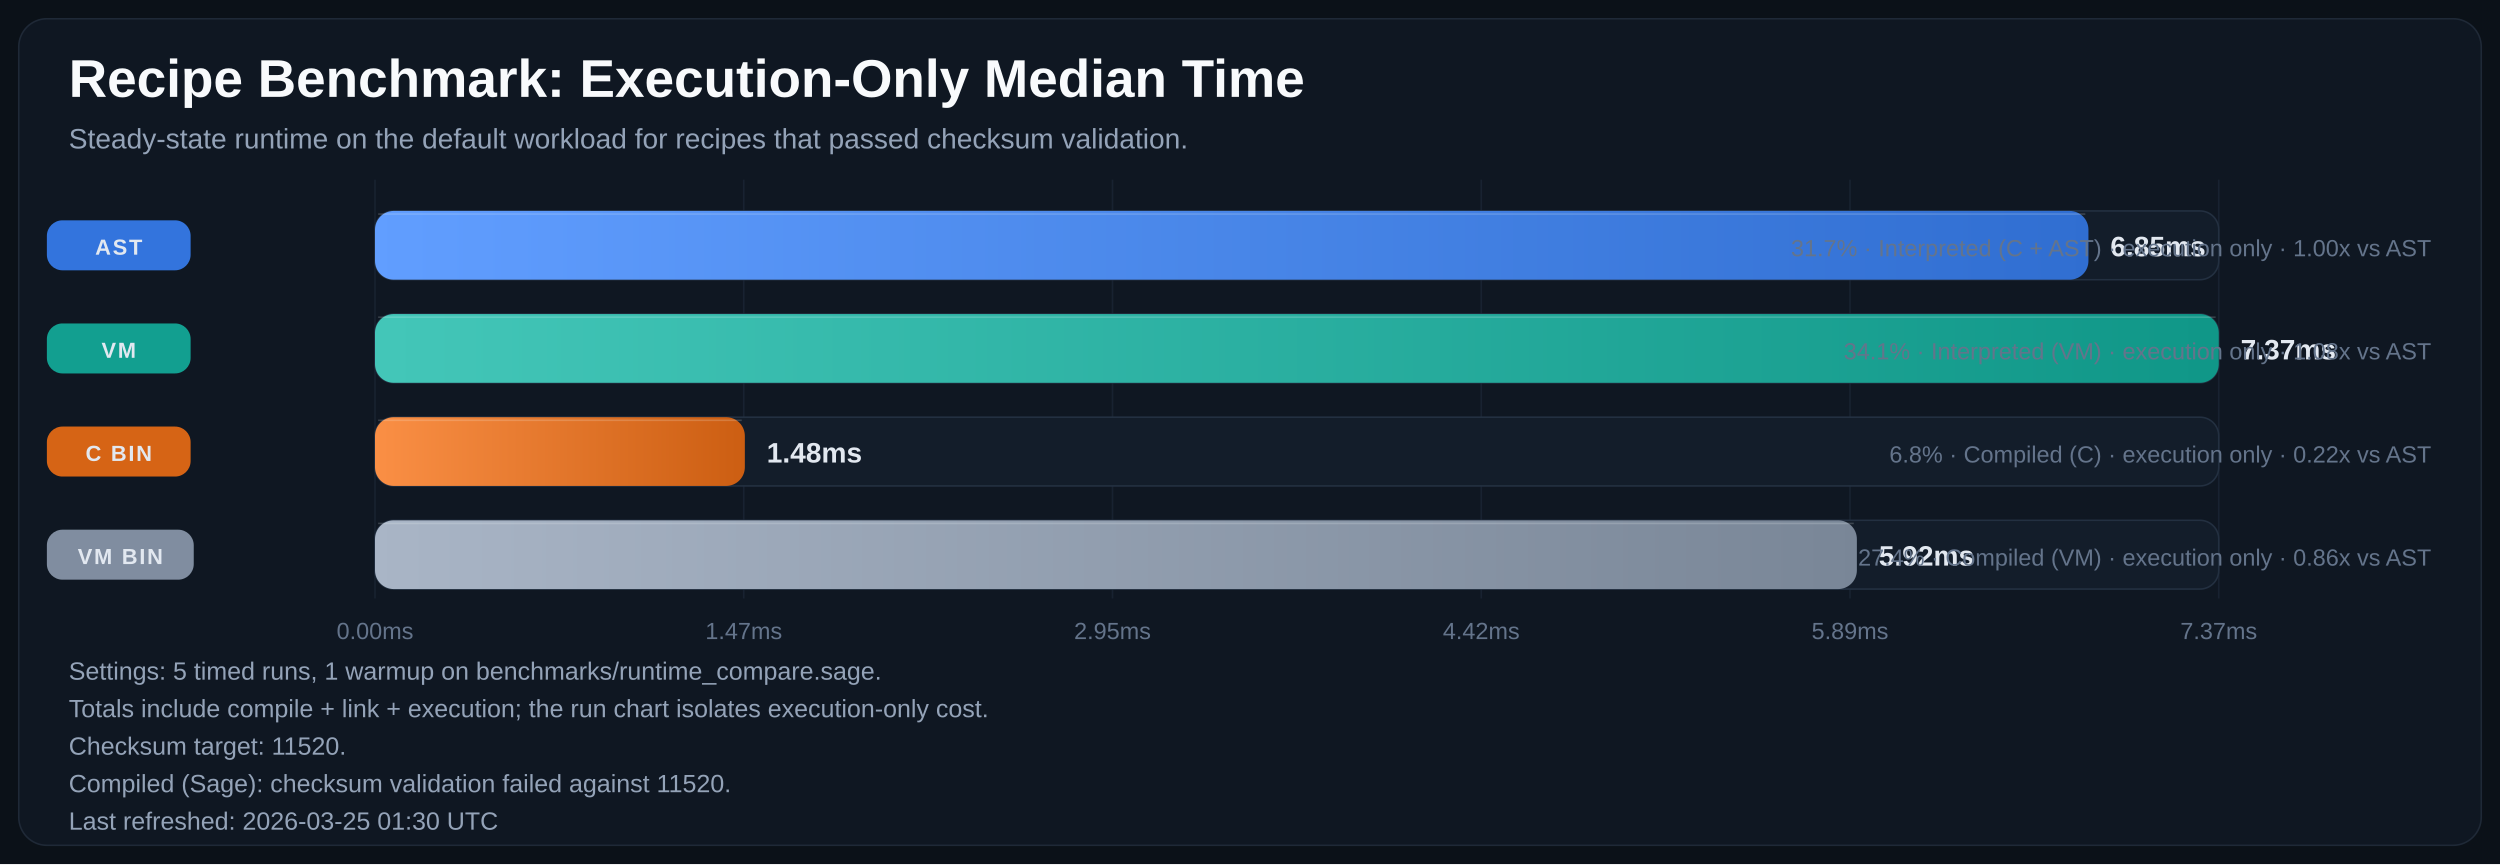
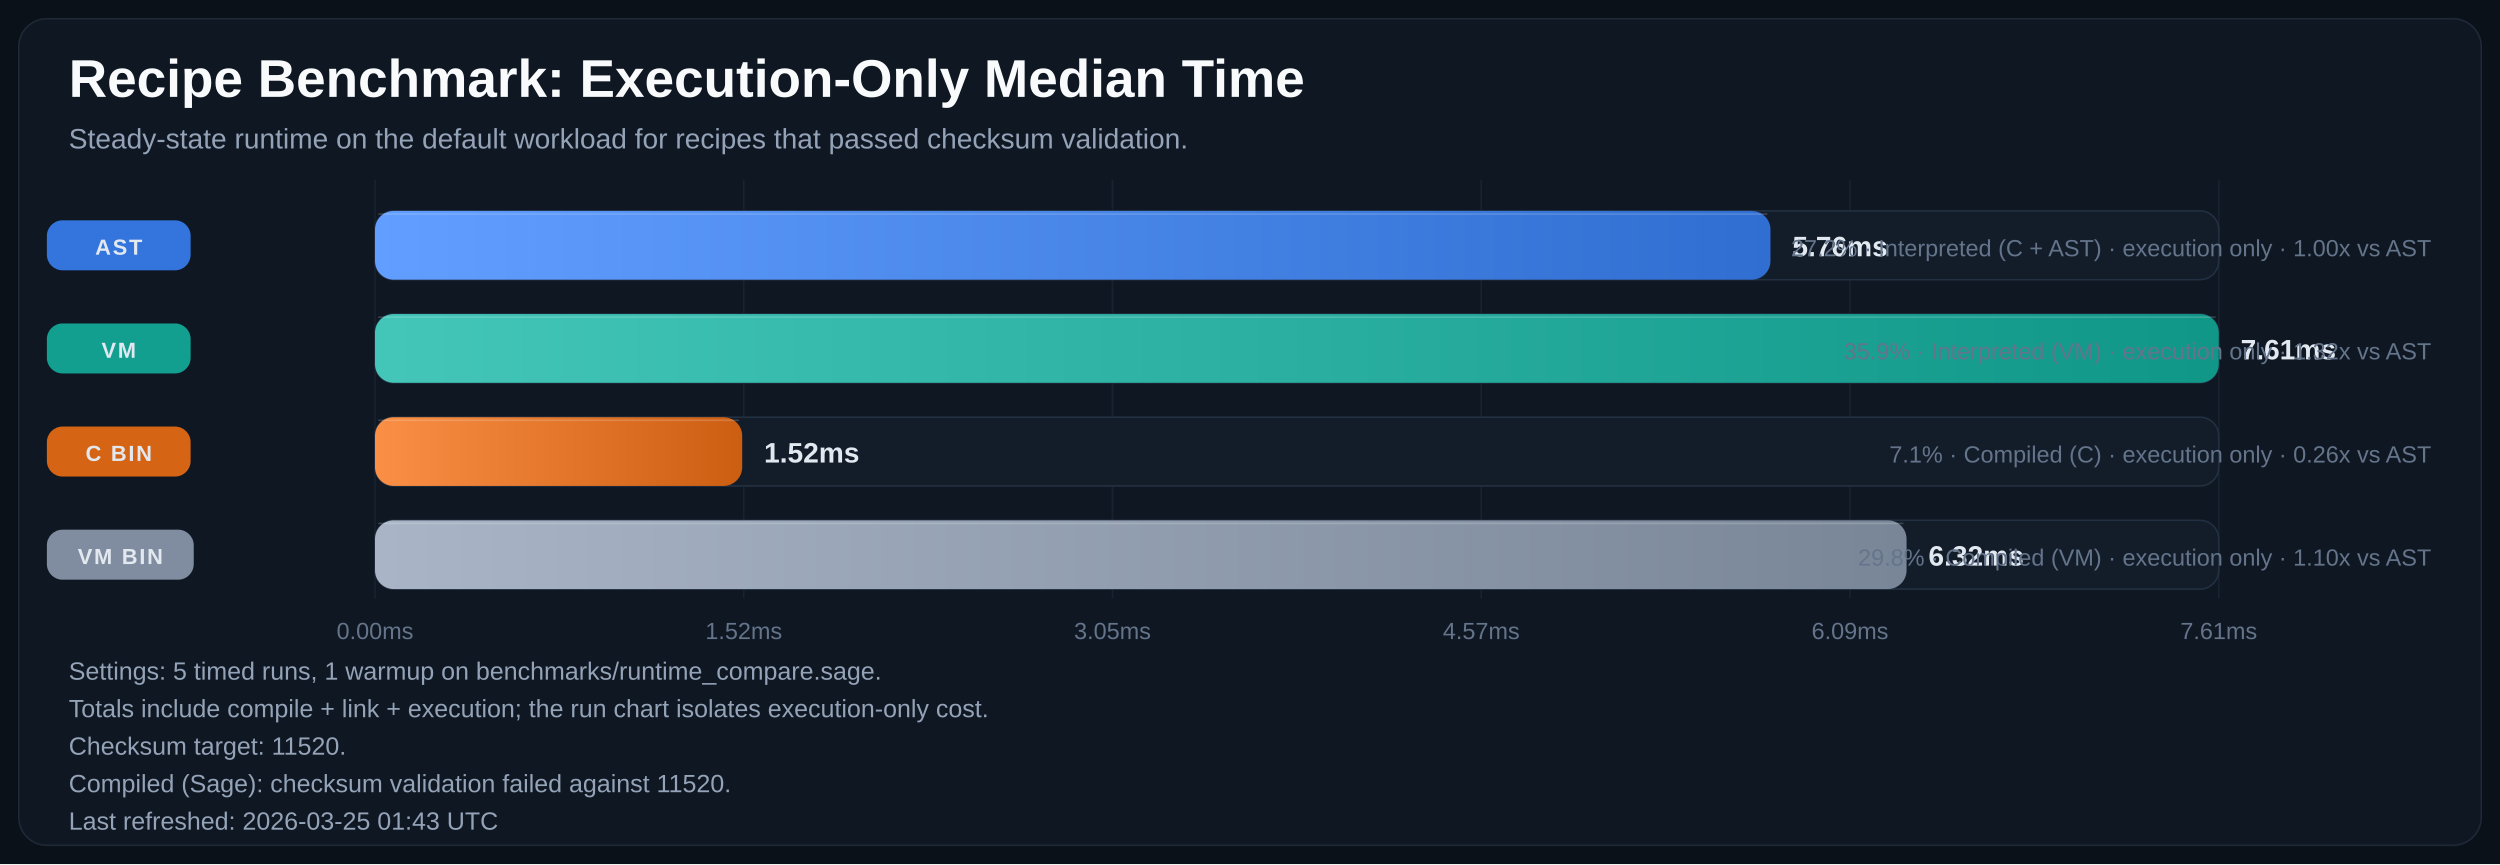
<svg xmlns="http://www.w3.org/2000/svg" width="1600" height="553" viewBox="0 0 1600 553" role="img" aria-labelledby="title desc">
  <defs>
    <linearGradient id="bar-gradient-0" x1="0%" y1="0%" x2="100%" y2="0%">
      <stop offset="0%" stop-color="#619EFF" />
      <stop offset="100%" stop-color="#306ED1" />
    </linearGradient>
    <linearGradient id="bar-gradient-1" x1="0%" y1="0%" x2="100%" y2="0%">
      <stop offset="0%" stop-color="#43C6B8" />
      <stop offset="100%" stop-color="#109788" />
    </linearGradient>
    <linearGradient id="bar-gradient-2" x1="0%" y1="0%" x2="100%" y2="0%">
      <stop offset="0%" stop-color="#FA8F45" />
      <stop offset="100%" stop-color="#CC5E12" />
    </linearGradient>
    <linearGradient id="bar-gradient-3" x1="0%" y1="0%" x2="100%" y2="0%">
      <stop offset="0%" stop-color="#A9B5C6" />
      <stop offset="100%" stop-color="#798697" />
    </linearGradient>
  </defs>
  <rect width="100%" height="100%" fill="#0B1118" />
  <rect x="12" y="12" width="1576" height="529" rx="18" fill="#0F1722" stroke="#1F2937" />
  <text x="44" y="62" fill="#F8FAFC" font-size="34" font-family="Segoe UI, Arial, sans-serif" font-weight="700">Recipe Benchmark: Execution-Only Median Time</text>
  <text x="44" y="95" fill="#94A3B8" font-size="18" font-family="Segoe UI, Arial, sans-serif">Steady-state runtime on the default workload for recipes that passed checksum validation.</text>
  <line x1="240.0" y1="115" x2="240.0" y2="383" stroke="#182231" stroke-width="1" />
  <text x="240.0" y="409" text-anchor="middle" fill="#64748B" font-size="15" font-family="Segoe UI, Arial, sans-serif">0.00ms</text>
  <line x1="476.0" y1="115" x2="476.0" y2="383" stroke="#182231" stroke-width="1" />
-   <text x="476.0" y="409" text-anchor="middle" fill="#64748B" font-size="15" font-family="Segoe UI, Arial, sans-serif">1.47ms</text>
+   <text x="476.0" y="409" text-anchor="middle" fill="#64748B" font-size="15" font-family="Segoe UI, Arial, sans-serif">1.52ms</text>
  <line x1="712.0" y1="115" x2="712.0" y2="383" stroke="#182231" stroke-width="1" />
-   <text x="712.0" y="409" text-anchor="middle" fill="#64748B" font-size="15" font-family="Segoe UI, Arial, sans-serif">2.95ms</text>
+   <text x="712.0" y="409" text-anchor="middle" fill="#64748B" font-size="15" font-family="Segoe UI, Arial, sans-serif">3.05ms</text>
  <line x1="948.0" y1="115" x2="948.0" y2="383" stroke="#182231" stroke-width="1" />
-   <text x="948.0" y="409" text-anchor="middle" fill="#64748B" font-size="15" font-family="Segoe UI, Arial, sans-serif">4.42ms</text>
+   <text x="948.0" y="409" text-anchor="middle" fill="#64748B" font-size="15" font-family="Segoe UI, Arial, sans-serif">4.57ms</text>
  <line x1="1184.0" y1="115" x2="1184.0" y2="383" stroke="#182231" stroke-width="1" />
-   <text x="1184.0" y="409" text-anchor="middle" fill="#64748B" font-size="15" font-family="Segoe UI, Arial, sans-serif">5.89ms</text>
+   <text x="1184.0" y="409" text-anchor="middle" fill="#64748B" font-size="15" font-family="Segoe UI, Arial, sans-serif">6.09ms</text>
  <line x1="1420.0" y1="115" x2="1420.0" y2="383" stroke="#182231" stroke-width="1" />
-   <text x="1420.0" y="409" text-anchor="middle" fill="#64748B" font-size="15" font-family="Segoe UI, Arial, sans-serif">7.37ms</text>
+   <text x="1420.0" y="409" text-anchor="middle" fill="#64748B" font-size="15" font-family="Segoe UI, Arial, sans-serif">7.61ms</text>
  <rect x="30" y="141.0" width="92" height="32" rx="10" fill="#3479E6" opacity="0.95" />
  <text x="76.0" y="163.0" text-anchor="middle" fill="#E2E8F0" font-size="14" font-family="Segoe UI, Arial, sans-serif" font-weight="700" letter-spacing="1.1">AST</text>
  <rect x="240" y="135" width="1180" height="44" rx="12" fill="#131D2A" stroke="#233041" />
-   <rect x="240" y="135" width="1096.6" height="44" rx="12" fill="url(#bar-gradient-0)" />
-   <line x1="242.0" y1="137.0" x2="1334.6" y2="137.0" stroke="#F8FAFC" stroke-opacity="0.18" />
-   <text x="1350.6" y="164.0" fill="#E2E8F0" font-size="18" font-family="Segoe UI, Arial, sans-serif" font-weight="700">6.85ms</text>
-   <text x="1556" y="164.0" text-anchor="end" fill="#64748B" font-size="15" font-family="Segoe UI, Arial, sans-serif">31.7% · Interpreted (C + AST) · execution only · 1.00x vs AST</text>
+   <rect x="240" y="135" width="893.1" height="44" rx="12" fill="url(#bar-gradient-0)" />
+   <line x1="242.0" y1="137.0" x2="1131.1" y2="137.0" stroke="#F8FAFC" stroke-opacity="0.18" />
+   <text x="1147.1" y="164.0" fill="#E2E8F0" font-size="18" font-family="Segoe UI, Arial, sans-serif" font-weight="700">5.76ms</text>
+   <text x="1556" y="164.0" text-anchor="end" fill="#64748B" font-size="15" font-family="Segoe UI, Arial, sans-serif">27.2% · Interpreted (C + AST) · execution only · 1.00x vs AST</text>
  <rect x="30" y="207.0" width="92" height="32" rx="10" fill="#12A695" opacity="0.95" />
  <text x="76.0" y="229.0" text-anchor="middle" fill="#E2E8F0" font-size="14" font-family="Segoe UI, Arial, sans-serif" font-weight="700" letter-spacing="1.1">VM</text>
  <rect x="240" y="201" width="1180" height="44" rx="12" fill="#131D2A" stroke="#233041" />
  <rect x="240" y="201" width="1180.0" height="44" rx="12" fill="url(#bar-gradient-1)" />
  <line x1="242.0" y1="203.0" x2="1418.0" y2="203.0" stroke="#F8FAFC" stroke-opacity="0.18" />
-   <text x="1434.0" y="230.0" fill="#E2E8F0" font-size="18" font-family="Segoe UI, Arial, sans-serif" font-weight="700">7.37ms</text>
-   <text x="1556" y="230.0" text-anchor="end" fill="#64748B" font-size="15" font-family="Segoe UI, Arial, sans-serif">34.1% · Interpreted (VM) · execution only · 1.08x vs AST</text>
+   <text x="1434.0" y="230.0" fill="#E2E8F0" font-size="18" font-family="Segoe UI, Arial, sans-serif" font-weight="700">7.61ms</text>
+   <text x="1556" y="230.0" text-anchor="end" fill="#64748B" font-size="15" font-family="Segoe UI, Arial, sans-serif">35.9% · Interpreted (VM) · execution only · 1.32x vs AST</text>
  <rect x="30" y="273.0" width="92" height="32" rx="10" fill="#E06814" opacity="0.95" />
  <text x="76.0" y="295.0" text-anchor="middle" fill="#E2E8F0" font-size="14" font-family="Segoe UI, Arial, sans-serif" font-weight="700" letter-spacing="1.1">C BIN</text>
  <rect x="240" y="267" width="1180" height="44" rx="12" fill="#131D2A" stroke="#233041" />
-   <rect x="240" y="267" width="236.7" height="44" rx="12" fill="url(#bar-gradient-2)" />
-   <line x1="242.0" y1="269.0" x2="474.7" y2="269.0" stroke="#F8FAFC" stroke-opacity="0.18" />
-   <text x="490.7" y="296.0" fill="#E2E8F0" font-size="18" font-family="Segoe UI, Arial, sans-serif" font-weight="700">1.48ms</text>
-   <text x="1556" y="296.0" text-anchor="end" fill="#64748B" font-size="15" font-family="Segoe UI, Arial, sans-serif">6.8% · Compiled (C) · execution only · 0.22x vs AST</text>
+   <rect x="240" y="267" width="235.0" height="44" rx="12" fill="url(#bar-gradient-2)" />
+   <line x1="242.0" y1="269.0" x2="473.0" y2="269.0" stroke="#F8FAFC" stroke-opacity="0.18" />
+   <text x="489.0" y="296.0" fill="#E2E8F0" font-size="18" font-family="Segoe UI, Arial, sans-serif" font-weight="700">1.52ms</text>
+   <text x="1556" y="296.0" text-anchor="end" fill="#64748B" font-size="15" font-family="Segoe UI, Arial, sans-serif">7.1% · Compiled (C) · execution only · 0.26x vs AST</text>
  <rect x="30" y="339.0" width="94" height="32" rx="10" fill="#8593A6" opacity="0.95" />
  <text x="77.0" y="361.0" text-anchor="middle" fill="#E2E8F0" font-size="14" font-family="Segoe UI, Arial, sans-serif" font-weight="700" letter-spacing="1.1">VM BIN</text>
  <rect x="240" y="333" width="1180" height="44" rx="12" fill="#131D2A" stroke="#233041" />
-   <rect x="240" y="333" width="948.4" height="44" rx="12" fill="url(#bar-gradient-3)" />
-   <line x1="242.0" y1="335.0" x2="1186.4" y2="335.0" stroke="#F8FAFC" stroke-opacity="0.18" />
-   <text x="1202.4" y="362.0" fill="#E2E8F0" font-size="18" font-family="Segoe UI, Arial, sans-serif" font-weight="700">5.92ms</text>
-   <text x="1556" y="362.0" text-anchor="end" fill="#64748B" font-size="15" font-family="Segoe UI, Arial, sans-serif">27.4% · Compiled (VM) · execution only · 0.86x vs AST</text>
+   <rect x="240" y="333" width="980.2" height="44" rx="12" fill="url(#bar-gradient-3)" />
+   <line x1="242.0" y1="335.0" x2="1218.2" y2="335.0" stroke="#F8FAFC" stroke-opacity="0.18" />
+   <text x="1234.2" y="362.0" fill="#E2E8F0" font-size="18" font-family="Segoe UI, Arial, sans-serif" font-weight="700">6.32ms</text>
+   <text x="1556" y="362.0" text-anchor="end" fill="#64748B" font-size="15" font-family="Segoe UI, Arial, sans-serif">29.8% · Compiled (VM) · execution only · 1.10x vs AST</text>
  <text x="44" y="435" fill="#94A3B8" font-size="16" font-family="Segoe UI, Arial, sans-serif">Settings: 5 timed runs, 1 warmup on benchmarks/runtime_compare.sage.</text>
  <text x="44" y="459" fill="#94A3B8" font-size="16" font-family="Segoe UI, Arial, sans-serif">Totals include compile + link + execution; the run chart isolates execution-only cost.</text>
  <text x="44" y="483" fill="#94A3B8" font-size="16" font-family="Segoe UI, Arial, sans-serif">Checksum target: 11520.</text>
  <text x="44" y="507" fill="#94A3B8" font-size="16" font-family="Segoe UI, Arial, sans-serif">Compiled (Sage): checksum validation failed against 11520.</text>
-   <text x="44" y="531" fill="#94A3B8" font-size="16" font-family="Segoe UI, Arial, sans-serif">Last refreshed: 2026-03-25 01:30 UTC</text>
+   <text x="44" y="531" fill="#94A3B8" font-size="16" font-family="Segoe UI, Arial, sans-serif">Last refreshed: 2026-03-25 01:43 UTC</text>
</svg>
